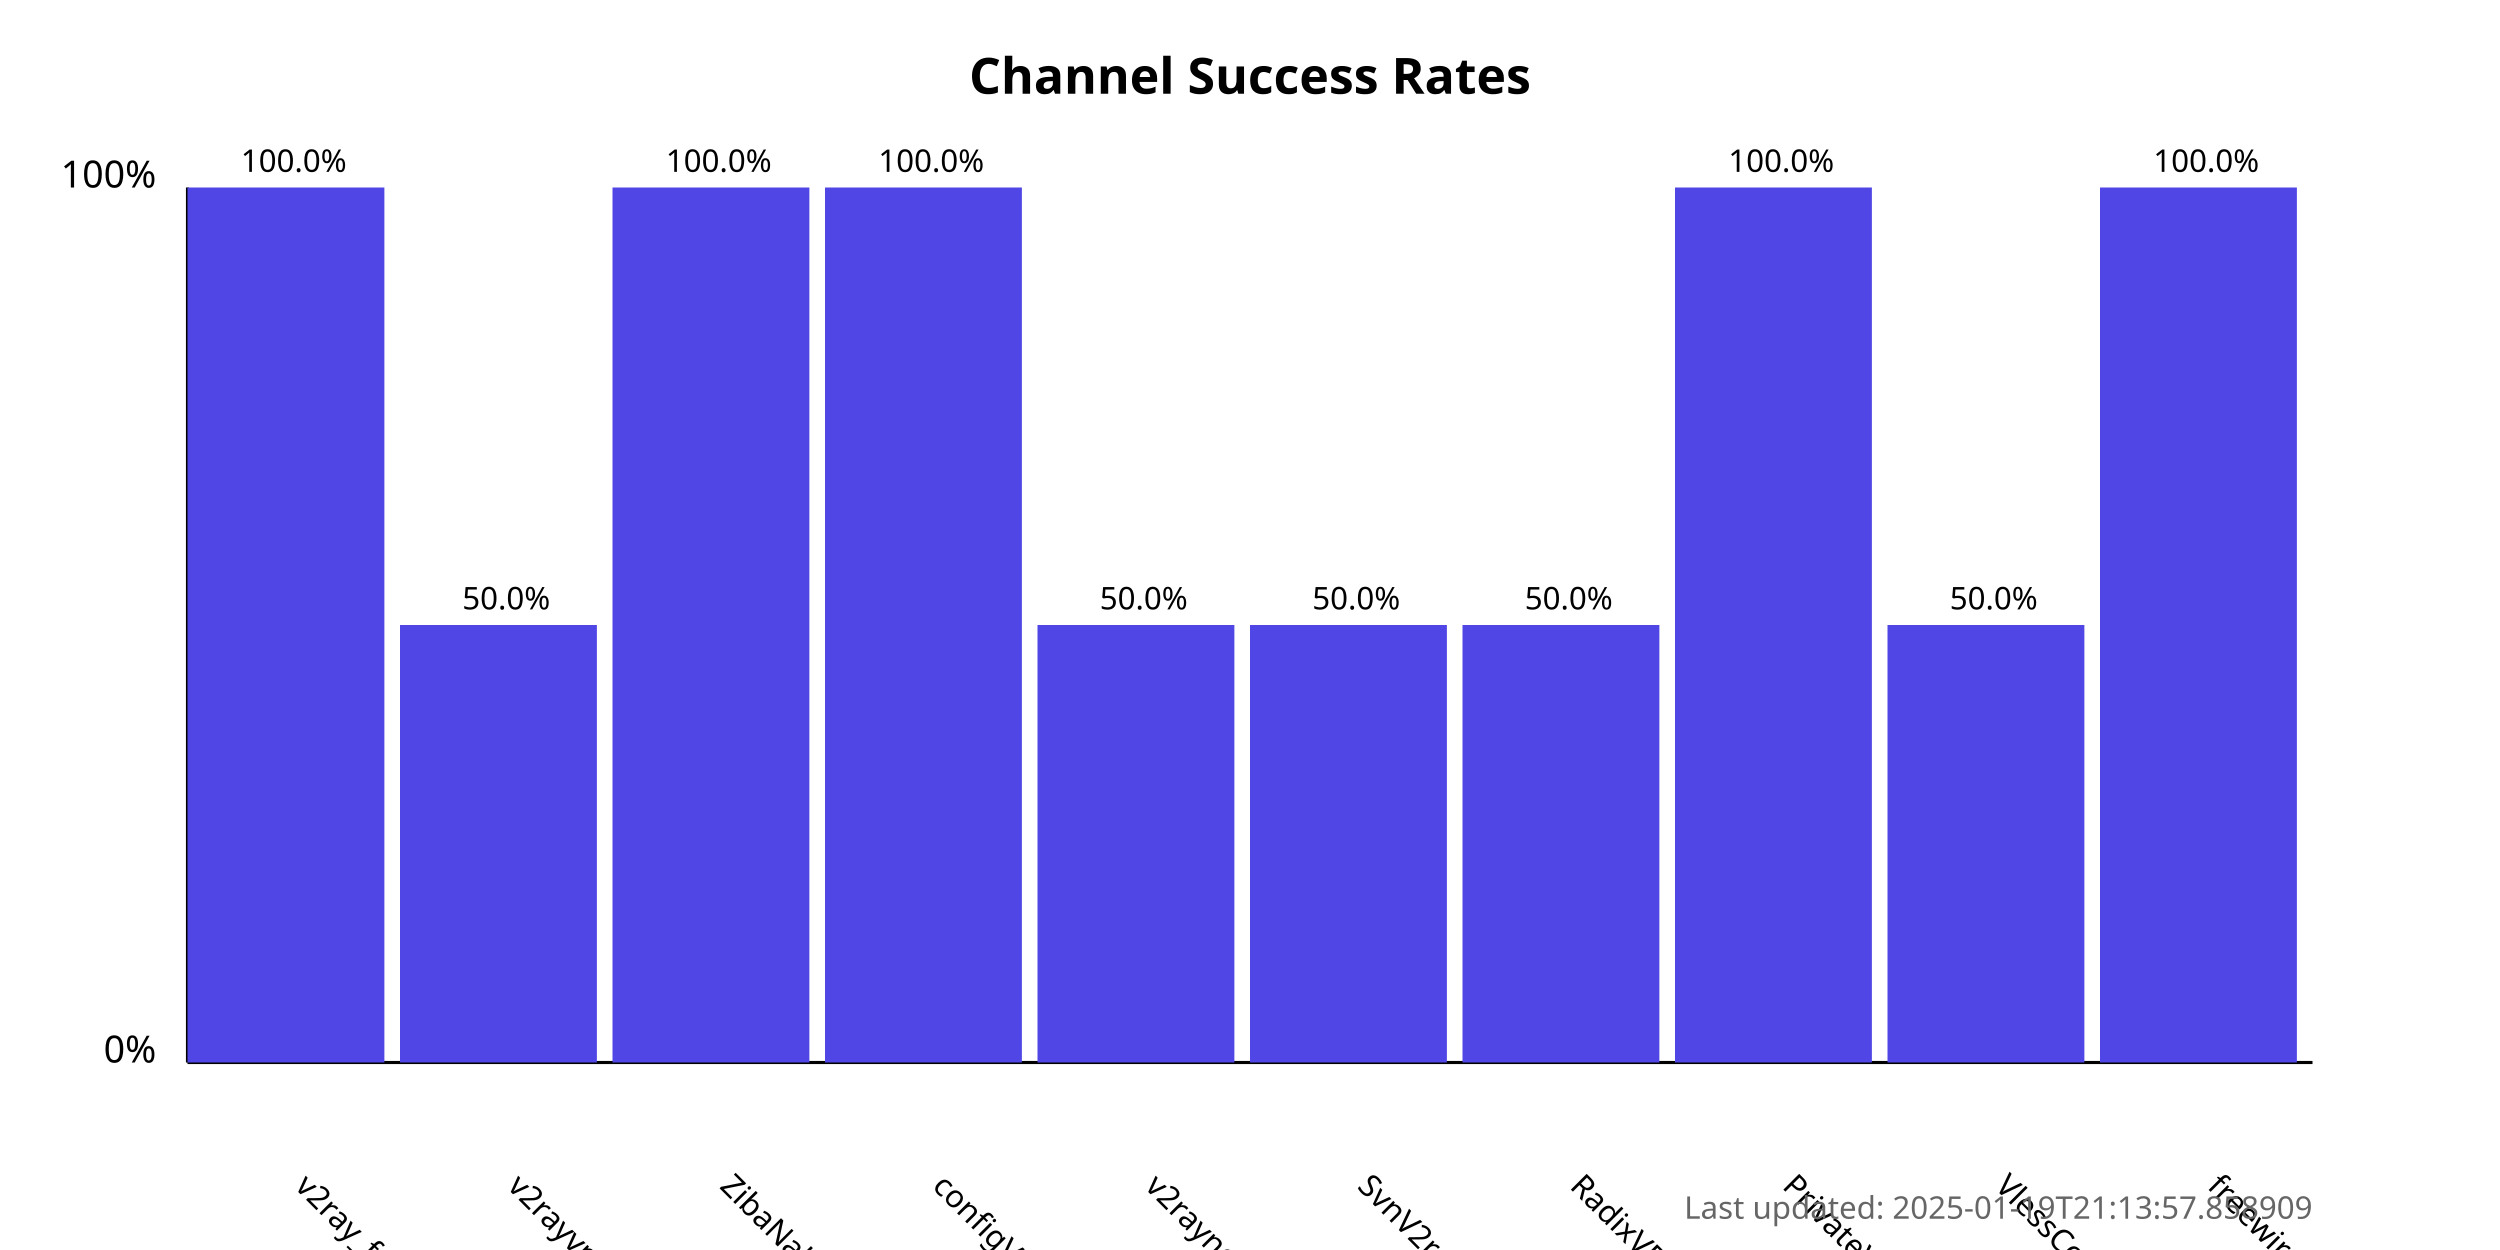
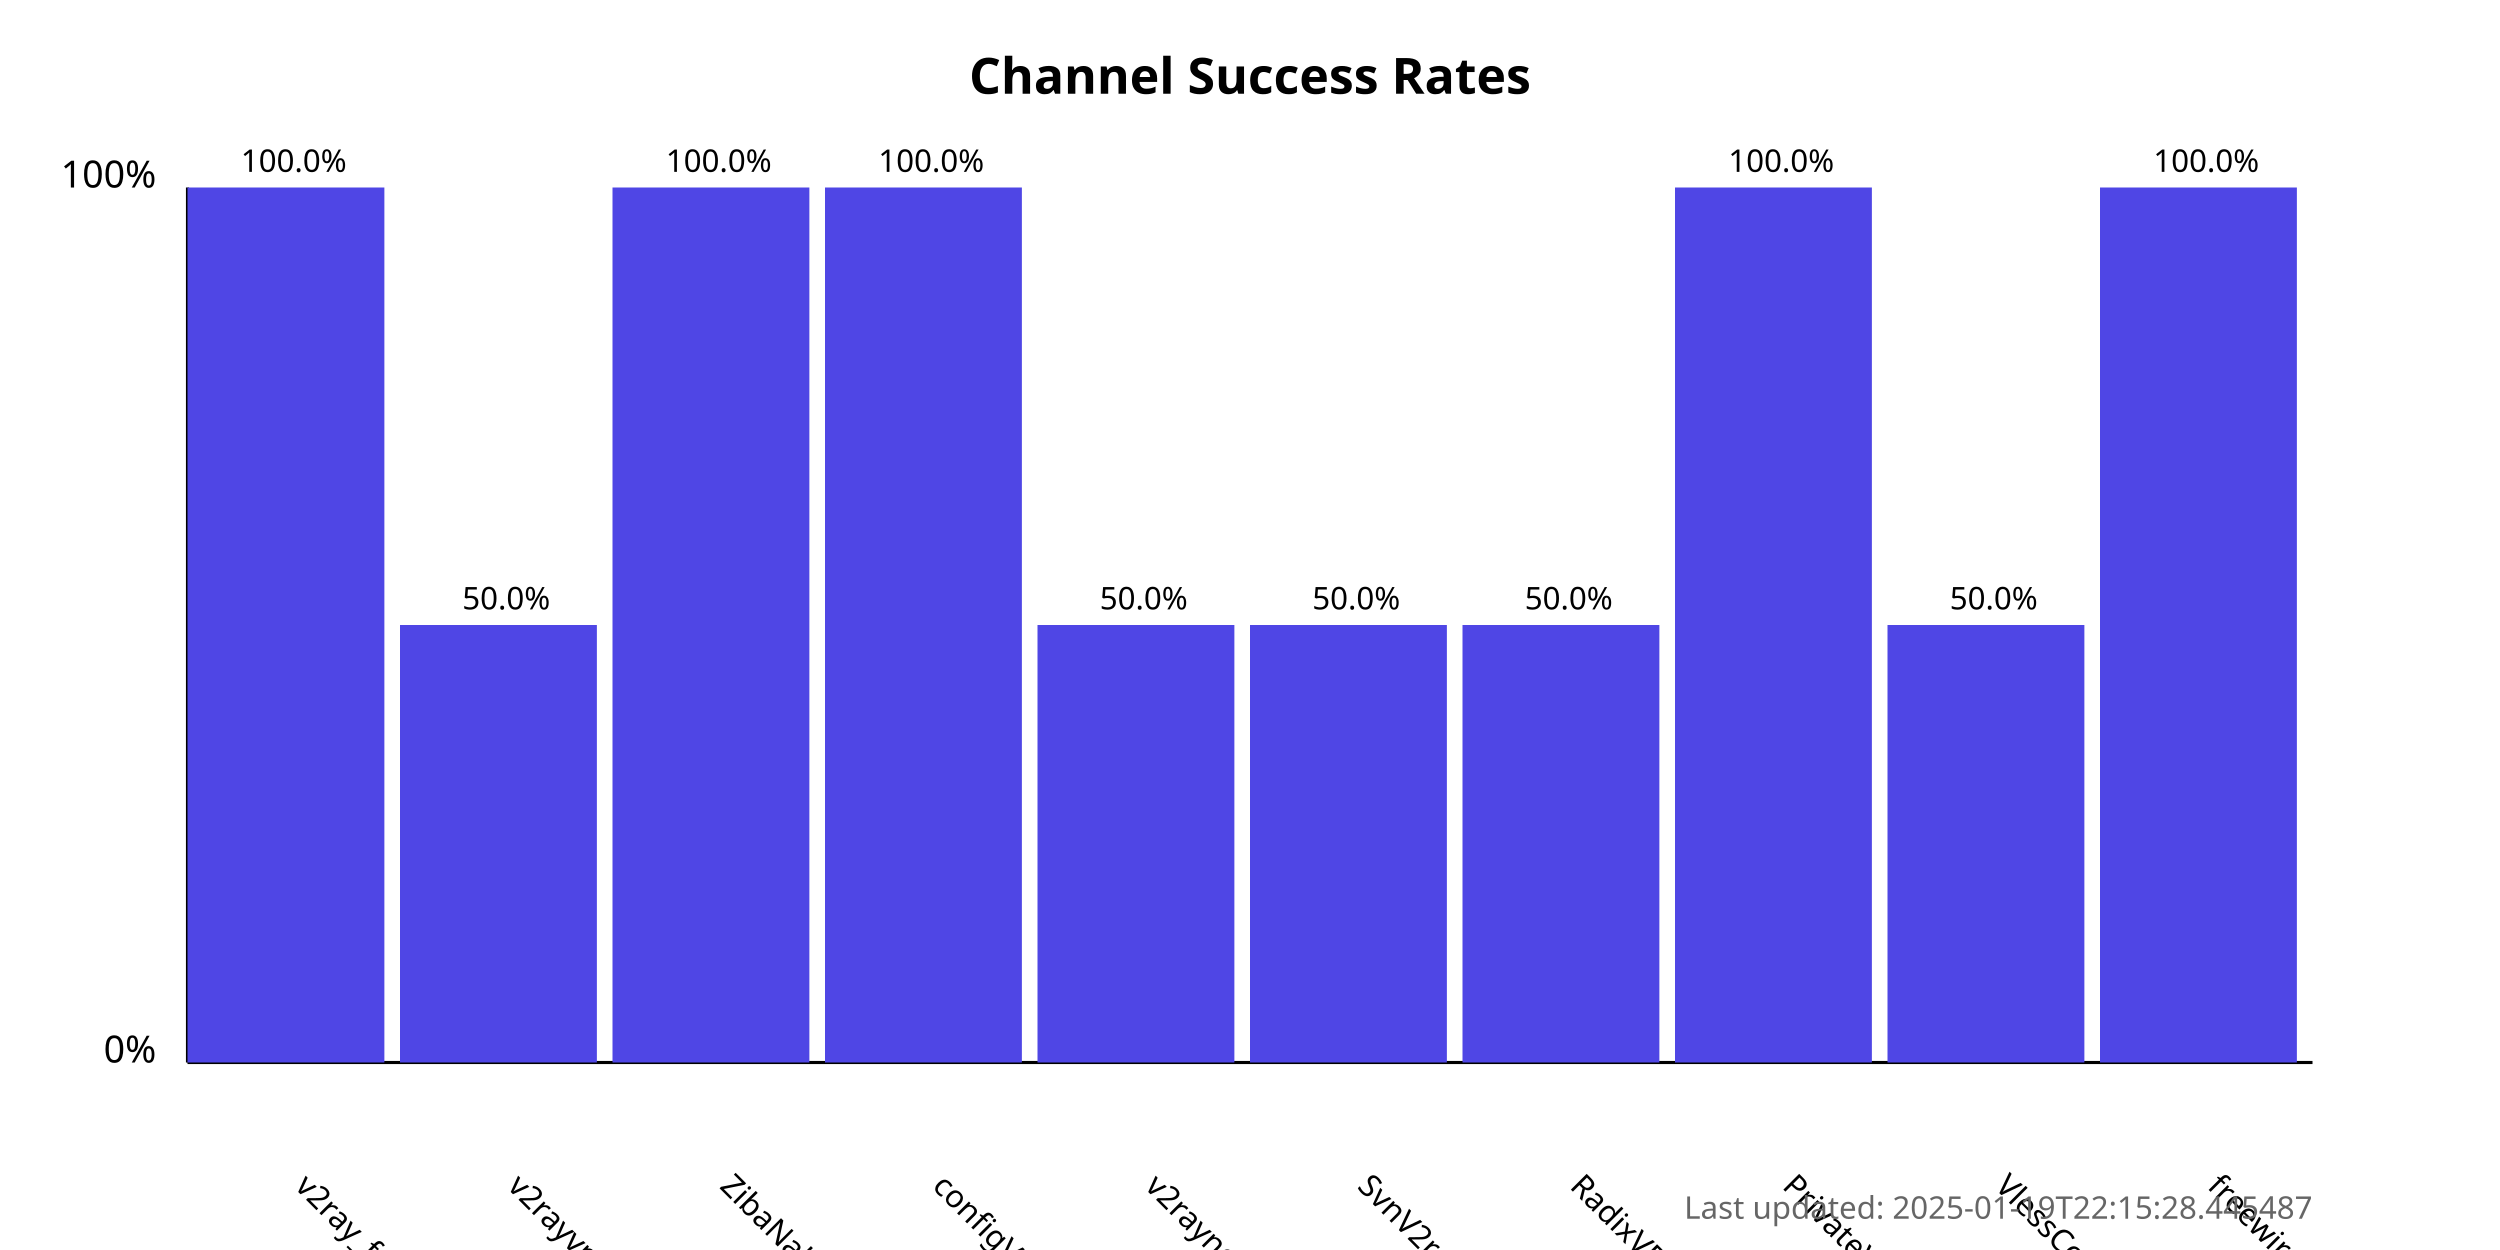
<svg xmlns="http://www.w3.org/2000/svg" width="800" height="400">
  <style>
            .chart-title { font: bold 16px sans-serif; }
            .axis-label { font: 12px sans-serif; }
            .tick-label { font: 10px sans-serif; }
            .bar { fill: #4f46e5; }
            .bar:hover { fill: #6366f1; }
            .timestamp { font: 10px sans-serif; fill: #666; }
        </style>
  <text x="400.0" y="30" text-anchor="middle" class="chart-title">
            Channel Success Rates
        </text>
  <line x1="60" y1="340" x2="60" y2="60" stroke="black" stroke-width="1" />
  <line x1="60" y1="340" x2="740" y2="340" stroke="black" stroke-width="1" />
  <text x="50" y="340" text-anchor="end" class="axis-label">0%</text>
  <text x="50" y="60" text-anchor="end" class="axis-label">100%</text>
  <g>
    <rect x="60" y="60.0" width="63.0" height="280.0" class="bar" />
    <text x="94.0" y="380" transform="rotate(45, 94.0, 380)" text-anchor="start" class="tick-label">
                v2ray_free_conf
            </text>
    <text x="94.0" y="55.0" text-anchor="middle" class="tick-label">
                100.0%
            </text>
  </g>
  <g>
    <rect x="128.0" y="200.0" width="63.0" height="140.0" class="bar" />
    <text x="162.0" y="380" transform="rotate(45, 162.0, 380)" text-anchor="start" class="tick-label">
                v2rayvpno
            </text>
    <text x="162.0" y="195.0" text-anchor="middle" class="tick-label">
                50.0%
            </text>
  </g>
  <g>
    <rect x="196.0" y="60.0" width="63.0" height="280.0" class="bar" />
    <text x="230.0" y="380" transform="rotate(45, 230.0, 380)" text-anchor="start" class="tick-label">
                ZibaNabz
            </text>
    <text x="230.0" y="55.0" text-anchor="middle" class="tick-label">
                100.0%
            </text>
  </g>
  <g>
    <rect x="264.0" y="60.0" width="63.0" height="280.0" class="bar" />
    <text x="298.0" y="380" transform="rotate(45, 298.0, 380)" text-anchor="start" class="tick-label">
                configV2rayForFree
            </text>
    <text x="298.0" y="55.0" text-anchor="middle" class="tick-label">
                100.0%
            </text>
  </g>
  <g>
    <rect x="332.0" y="200.0" width="63.0" height="140.0" class="bar" />
    <text x="366.0" y="380" transform="rotate(45, 366.0, 380)" text-anchor="start" class="tick-label">
                v2rayngvpn
            </text>
    <text x="366.0" y="195.0" text-anchor="middle" class="tick-label">
                50.0%
            </text>
  </g>
  <g>
    <rect x="400.0" y="200.0" width="63.0" height="140.0" class="bar" />
    <text x="434.0" y="380" transform="rotate(45, 434.0, 380)" text-anchor="start" class="tick-label">
                SvnV2ray
            </text>
    <text x="434.0" y="195.0" text-anchor="middle" class="tick-label">
                50.0%
            </text>
  </g>
  <g>
    <rect x="468.0" y="200.0" width="63.0" height="140.0" class="bar" />
    <text x="502.0" y="380" transform="rotate(45, 502.0, 380)" text-anchor="start" class="tick-label">
                RadixVPN
            </text>
    <text x="502.0" y="195.0" text-anchor="middle" class="tick-label">
                50.0%
            </text>
  </g>
  <g>
    <rect x="536.0" y="60.0" width="63.0" height="280.0" class="bar" />
    <text x="570.0" y="380" transform="rotate(45, 570.0, 380)" text-anchor="start" class="tick-label">
                PrivateVPNs
            </text>
    <text x="570.0" y="55.0" text-anchor="middle" class="tick-label">
                100.0%
            </text>
  </g>
  <g>
    <rect x="604.0" y="200.0" width="63.0" height="140.0" class="bar" />
    <text x="638.0" y="380" transform="rotate(45, 638.0, 380)" text-anchor="start" class="tick-label">
                VlessConfig
            </text>
    <text x="638.0" y="195.0" text-anchor="middle" class="tick-label">
                50.0%
            </text>
  </g>
  <g>
    <rect x="672.0" y="60.0" width="63.0" height="280.0" class="bar" />
    <text x="706.0" y="380" transform="rotate(45, 706.0, 380)" text-anchor="start" class="tick-label">
                freewireguard
            </text>
    <text x="706.0" y="55.0" text-anchor="middle" class="tick-label">
                100.0%
            </text>
  </g>
  <text x="740" y="390" text-anchor="end" class="timestamp">
-             Last updated: 2025-01-19T21:13:57.858909
+             Last updated: 2025-01-19T22:15:28.445487
        </text>
</svg>
